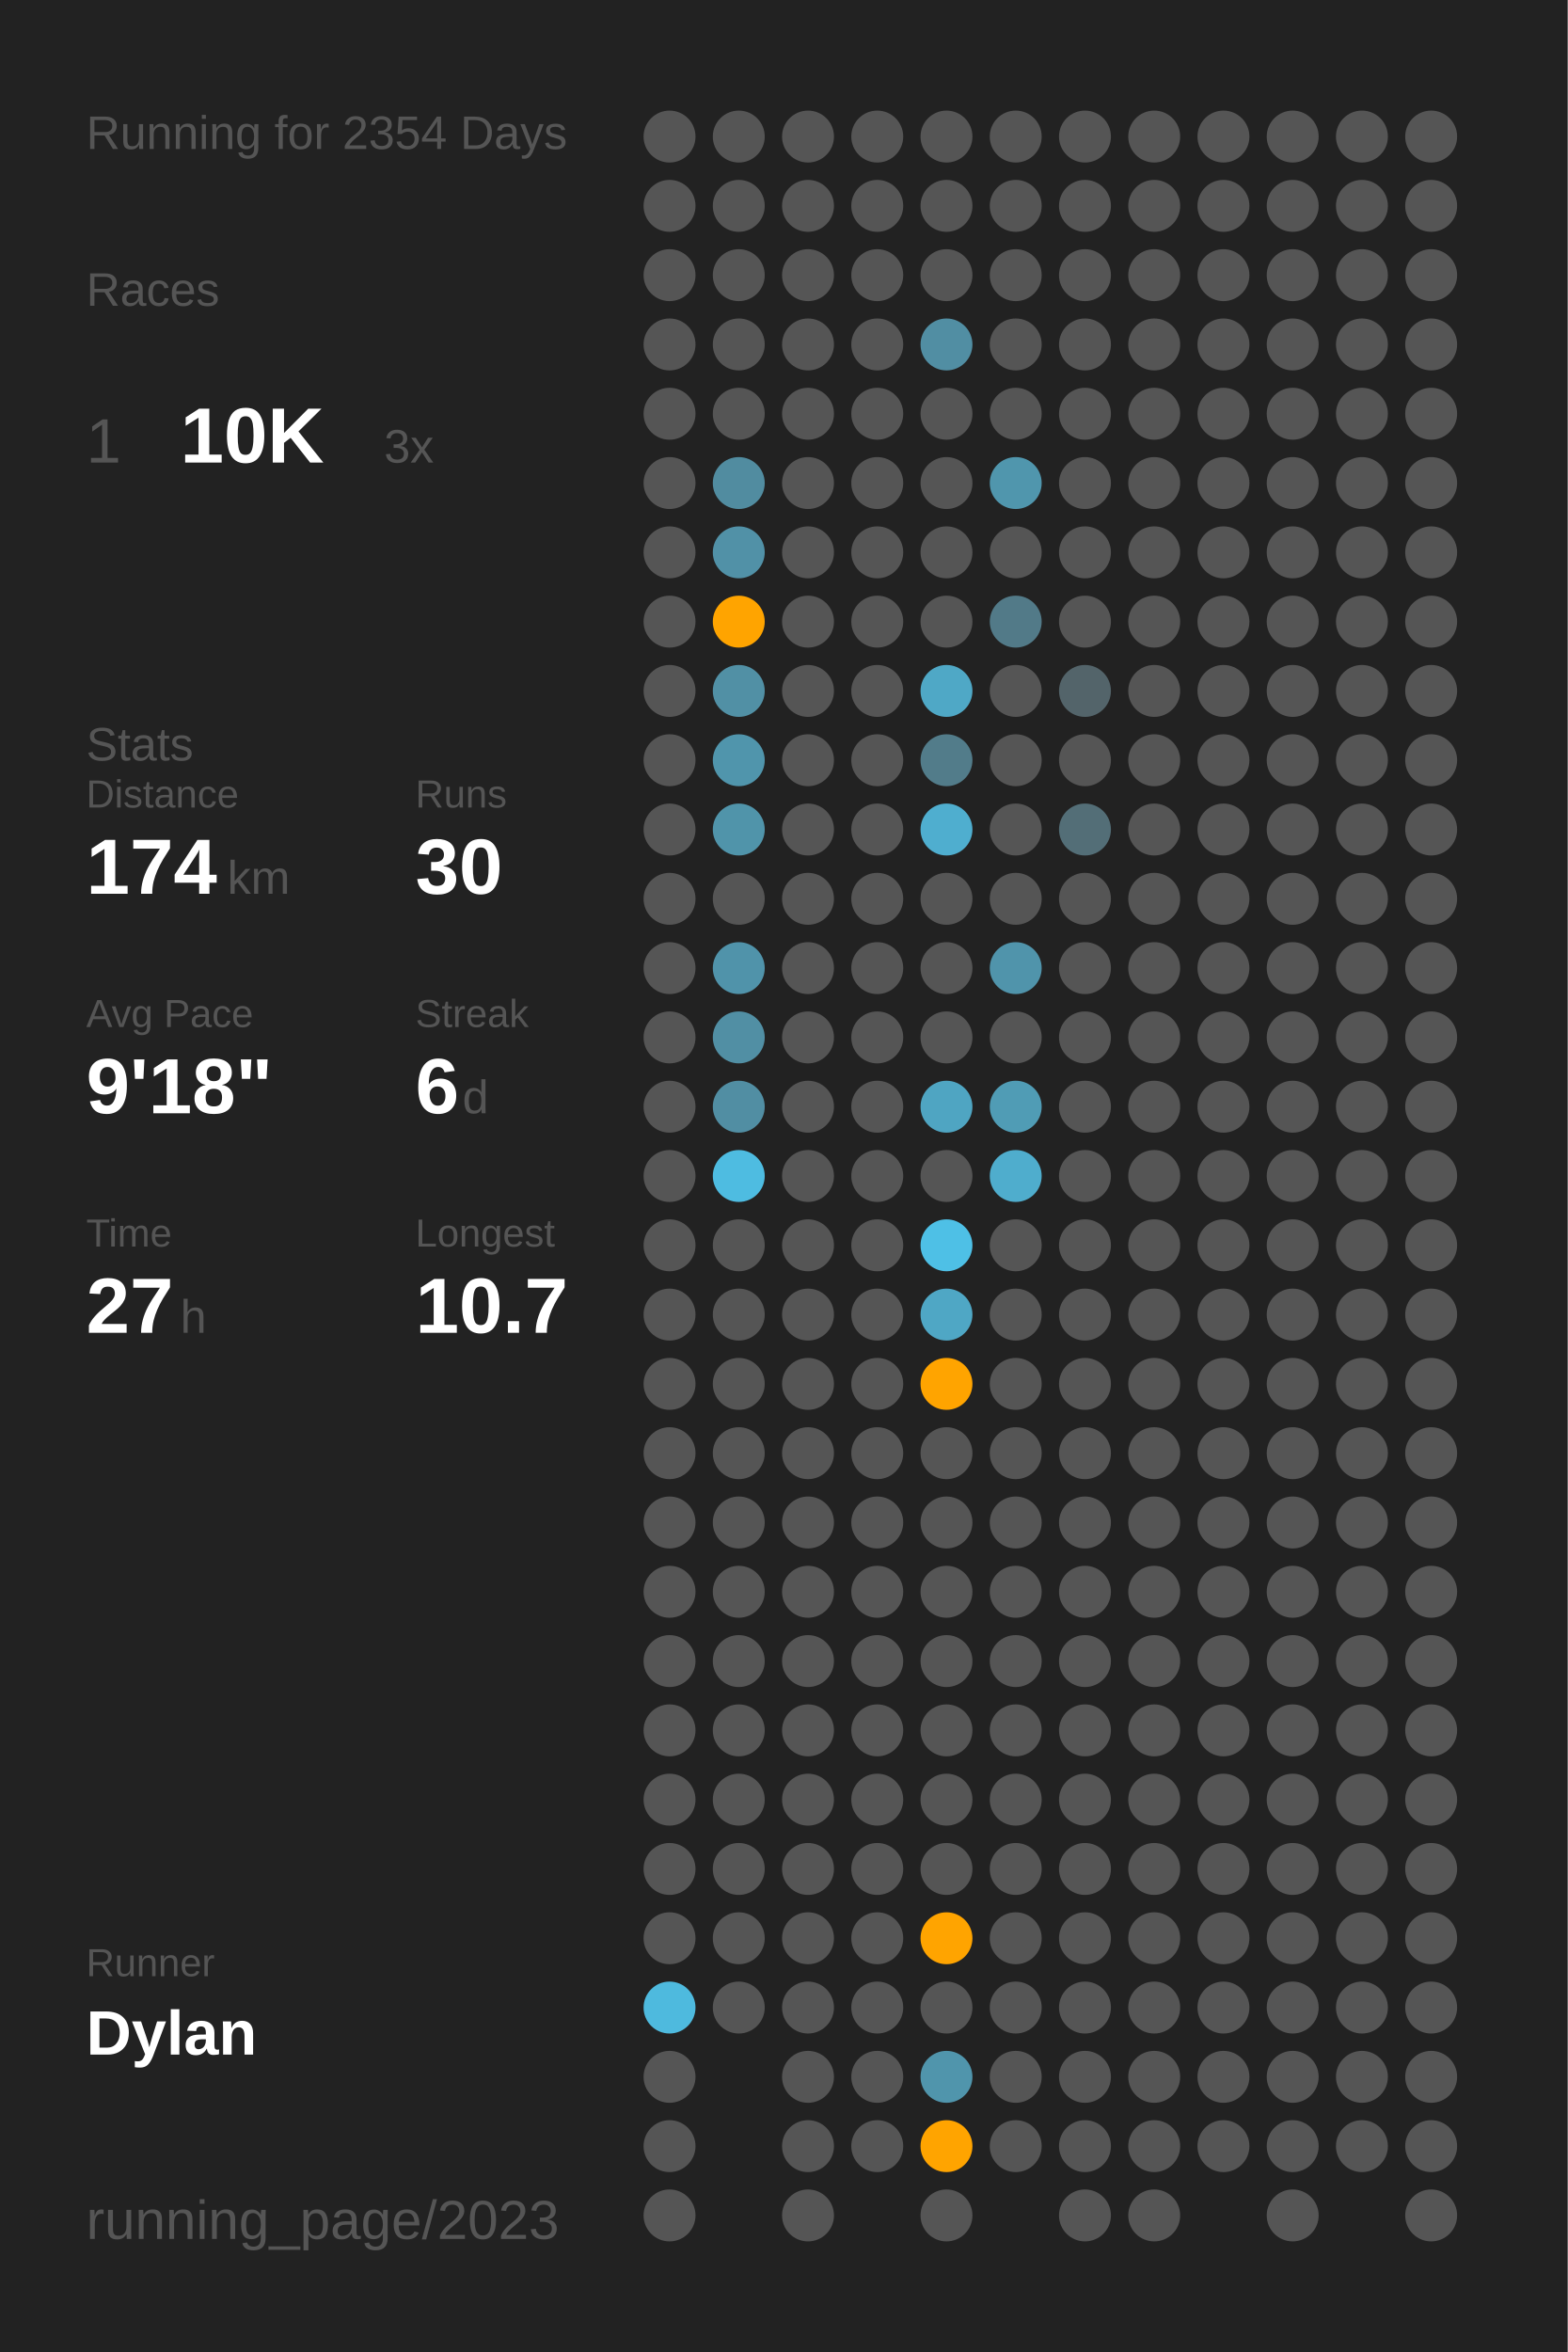
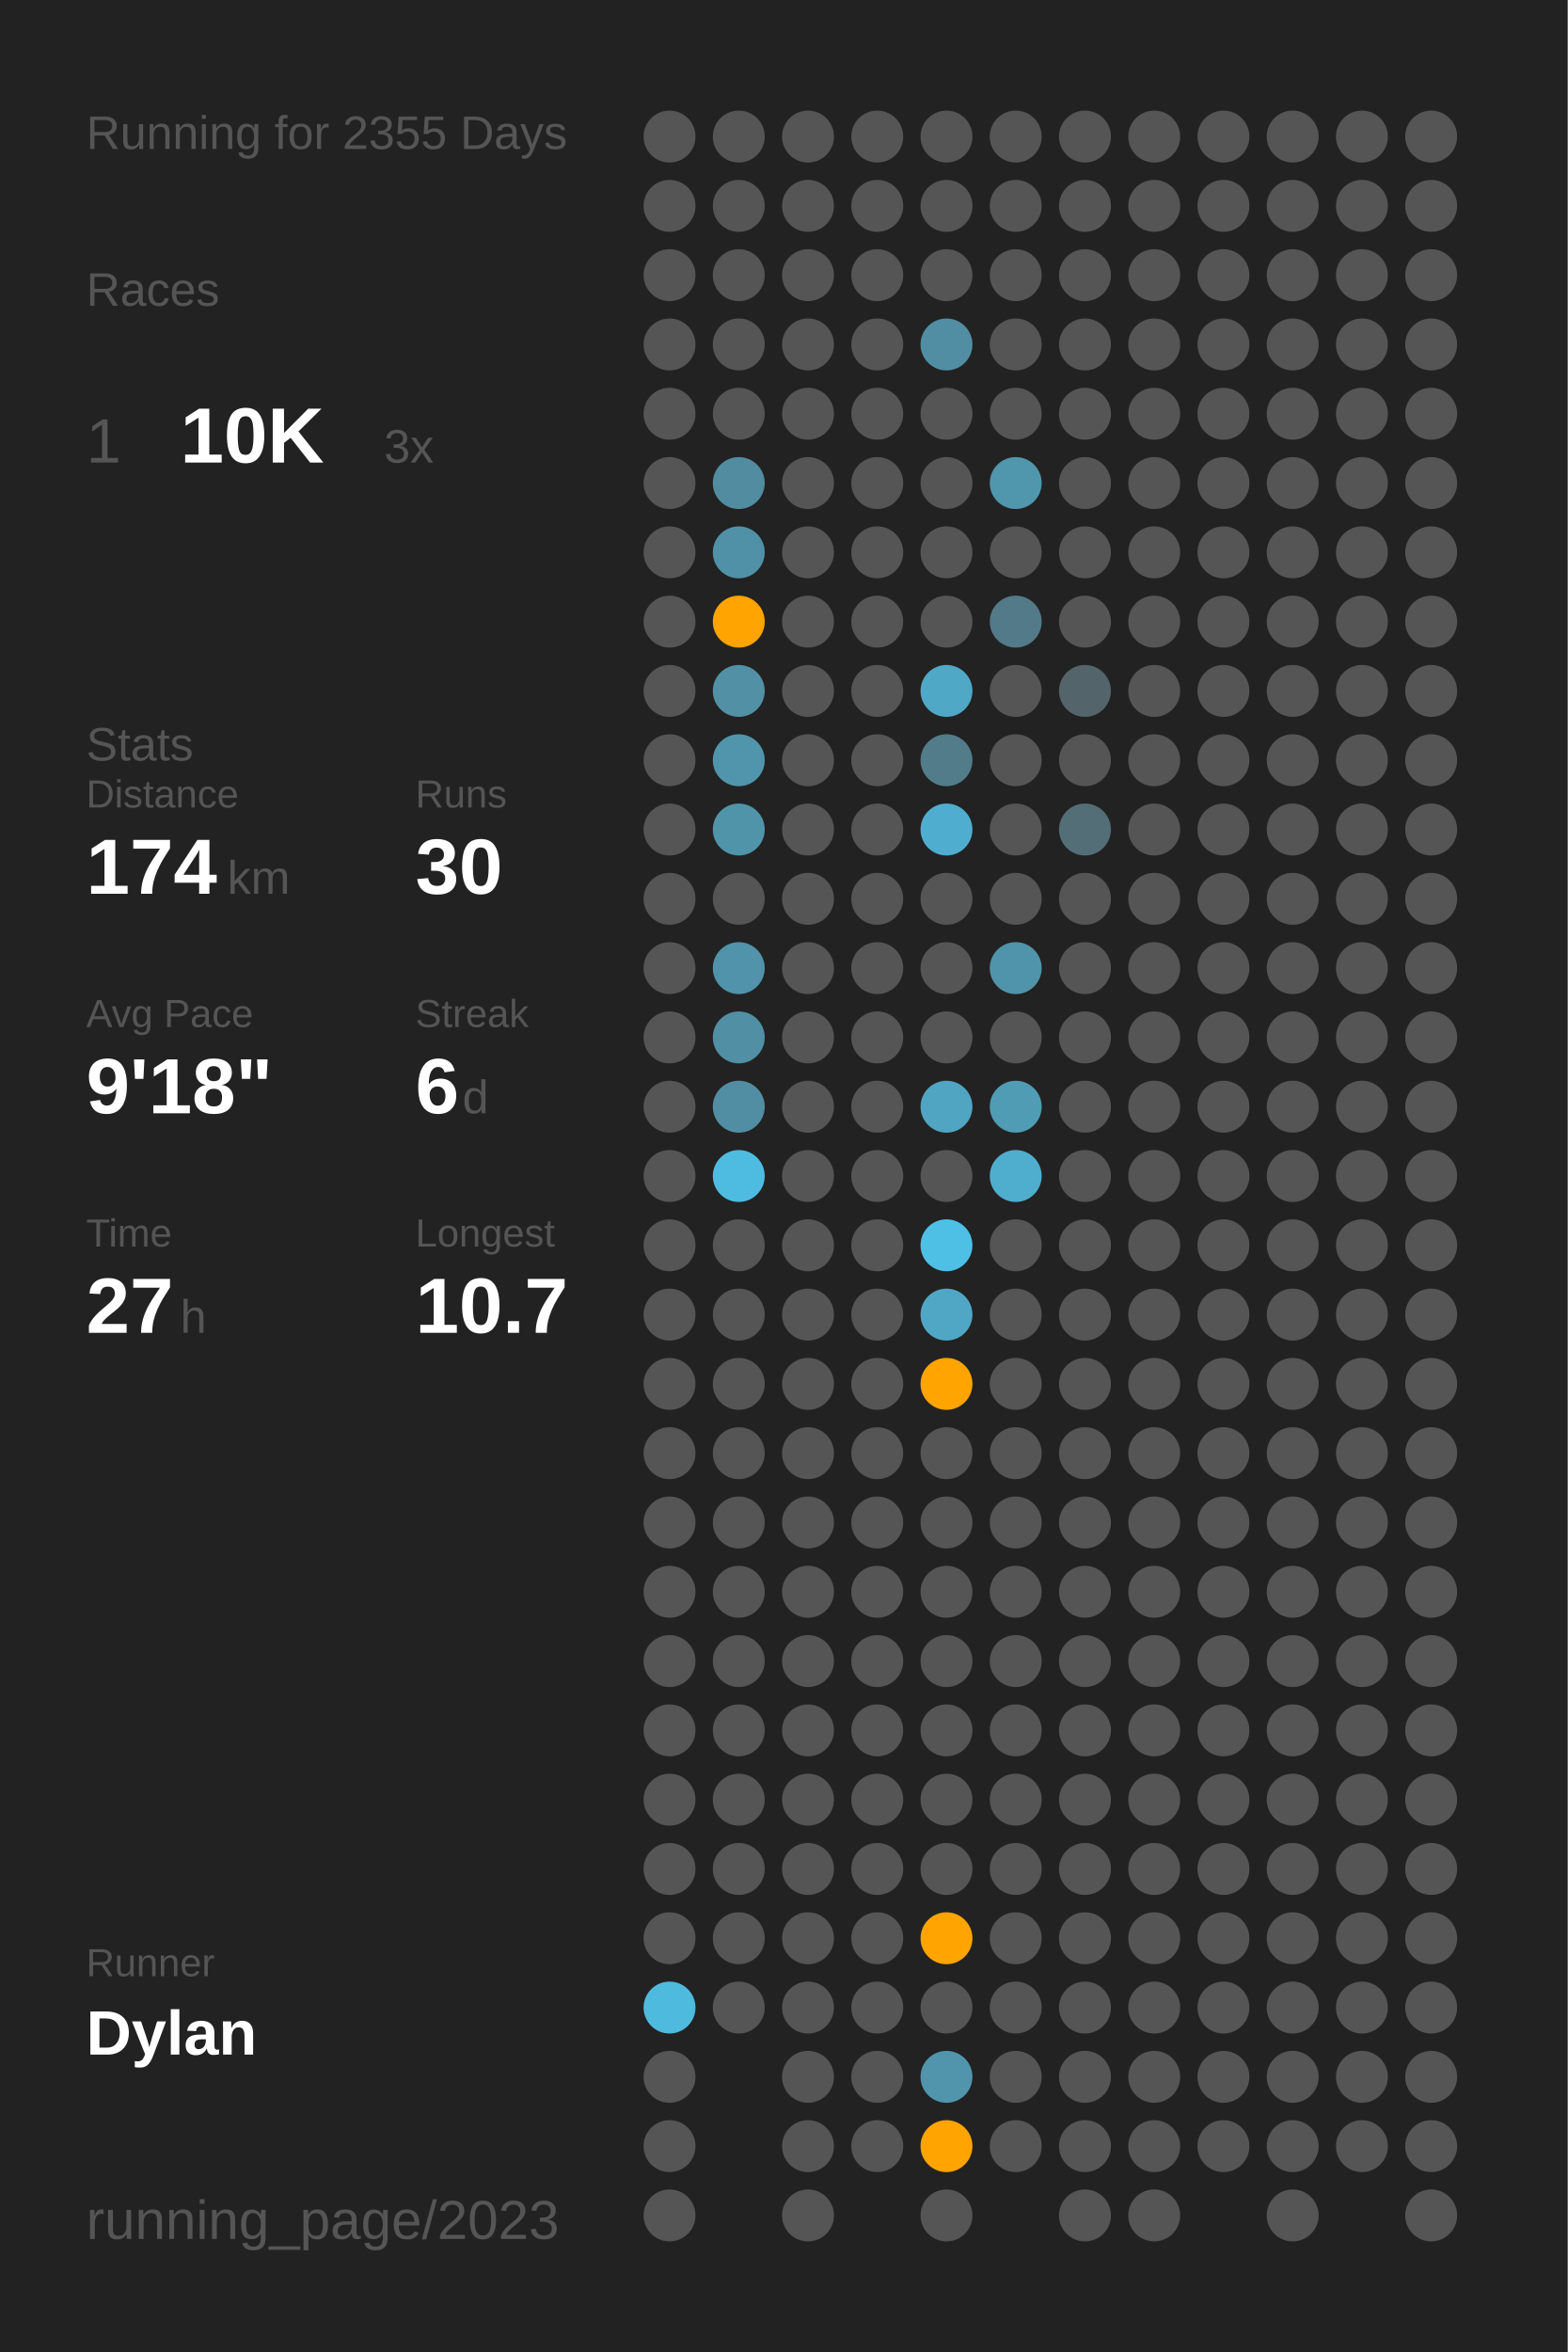
<svg xmlns="http://www.w3.org/2000/svg" baseProfile="full" height="300mm" version="1.1" viewBox="0,0,200,300" width="200mm">
  <defs />
  <rect fill="#222222" height="300" width="200" x="0" y="0" />
-   <text fill="#555555" style="font-size:6px; font-family:Arial;" x="11" y="19">Running for 2354 Days</text>
+   <text fill="#555555" style="font-size:6px; font-family:Arial;" x="11" y="19">Running for 2355 Days</text>
  <text fill="#555555" style="font-size:6px; font-family:Arial;" x="11" y="39">Races</text>
  <text fill="#555555" style="font-size:8px; font-family:Arial;" x="11" y="59">1</text>
  <text fill="#FFFFFF" style="font-size:10px; font-family:Arial; font-weight:bold;" x="23" y="59">10K</text>
  <text fill="#555555" style="font-size:6px; font-family:Arial;" x="49" y="59">3x</text>
  <text fill="#555555" style="font-size:6px; font-family:Arial;" x="11" y="97">Stats</text>
  <text fill="#555555" style="font-size:5px; font-family:Arial;" x="11" y="103">Distance</text>
  <text fill="#FFFFFF" style="font-size:10px; font-family:Arial; font-weight:bold;" x="11" y="114">174</text>
  <text fill="#555555" style="font-size:6px; font-family:Arial;" x="29" y="114">km</text>
  <text fill="#555555" style="font-size:5px; font-family:Arial;" x="53" y="103">Runs</text>
  <text fill="#FFFFFF" style="font-size:10px; font-family:Arial; font-weight:bold;" x="53" y="114">30</text>
  <text fill="#555555" style="font-size:5px; font-family:Arial;" x="11" y="131">Avg Pace</text>
  <text fill="#FFFFFF" style="font-size:10px; font-family:Arial; font-weight:bold;" x="11" y="142">9'18"</text>
  <text fill="#555555" style="font-size:5px; font-family:Arial;" x="53" y="131">Streak</text>
  <text fill="#FFFFFF" style="font-size:10px; font-family:Arial; font-weight:bold;" x="53" y="142">6</text>
  <text fill="#555555" style="font-size:6px; font-family:Arial;" x="59" y="142">d</text>
  <text fill="#555555" style="font-size:5px; font-family:Arial;" x="11" y="159">Time</text>
  <text fill="#FFFFFF" style="font-size:10px; font-family:Arial; font-weight:bold;" x="11" y="170">27</text>
  <text fill="#555555" style="font-size:6px; font-family:Arial;" x="23" y="170">h</text>
  <text fill="#555555" style="font-size:5px; font-family:Arial;" x="53" y="159">Longest</text>
  <text fill="#FFFFFF" style="font-size:10px; font-family:Arial; font-weight:bold;" x="53" y="170">10.7</text>
  <text fill="#555555" style="font-size:5px; font-family:Arial;" x="11" y="252.065">Runner</text>
  <text fill="#FFFFFF" style="font-size:8px; font-family:Arial; font-weight:bold;" x="11" y="262.065">Dylan</text>
  <text fill="#555555" style="font-size:7px; font-family:Arial;" x="11" y="285.581">running_page/2023</text>
  <circle cx="85.417" cy="17.419" fill="#555555" r="3.312" />
  <circle cx="85.417" cy="26.258" fill="#555555" r="3.312" />
  <circle cx="85.417" cy="35.097" fill="#555555" r="3.312" />
  <circle cx="85.417" cy="43.935" fill="#555555" r="3.312" />
  <circle cx="85.417" cy="52.774" fill="#555555" r="3.312" />
  <circle cx="85.417" cy="61.613" fill="#555555" r="3.312" />
  <circle cx="85.417" cy="70.452" fill="#555555" r="3.312" />
  <circle cx="85.417" cy="79.29" fill="#555555" r="3.312" />
  <circle cx="85.417" cy="88.129" fill="#555555" r="3.312" />
  <circle cx="85.417" cy="96.968" fill="#555555" r="3.312" />
  <circle cx="85.417" cy="105.806" fill="#555555" r="3.312" />
  <circle cx="85.417" cy="114.645" fill="#555555" r="3.312" />
  <circle cx="85.417" cy="123.484" fill="#555555" r="3.312" />
  <circle cx="85.417" cy="132.323" fill="#555555" r="3.312" />
  <circle cx="85.417" cy="141.161" fill="#555555" r="3.312" />
  <circle cx="85.417" cy="150" fill="#555555" r="3.312" />
  <circle cx="85.417" cy="158.839" fill="#555555" r="3.312" />
  <circle cx="85.417" cy="167.677" fill="#555555" r="3.312" />
  <circle cx="85.417" cy="176.516" fill="#555555" r="3.312" />
  <circle cx="85.417" cy="185.355" fill="#555555" r="3.312" />
  <circle cx="85.417" cy="194.194" fill="#555555" r="3.312" />
  <circle cx="85.417" cy="203.032" fill="#555555" r="3.312" />
  <circle cx="85.417" cy="211.871" fill="#555555" r="3.312" />
  <circle cx="85.417" cy="220.71" fill="#555555" r="3.312" />
  <circle cx="85.417" cy="229.548" fill="#555555" r="3.312" />
  <circle cx="85.417" cy="238.387" fill="#555555" r="3.312" />
  <circle cx="85.417" cy="247.226" fill="#555555" r="3.312" />
  <circle cx="85.417" cy="256.065" fill="#4ebade" r="3.312" />
  <circle cx="85.417" cy="264.903" fill="#555555" r="3.312" />
  <circle cx="85.417" cy="273.742" fill="#555555" r="3.312" />
  <circle cx="85.417" cy="282.581" fill="#555555" r="3.312" />
  <circle cx="94.25" cy="17.419" fill="#555555" r="3.312" />
  <circle cx="94.25" cy="26.258" fill="#555555" r="3.312" />
  <circle cx="94.25" cy="35.097" fill="#555555" r="3.312" />
  <circle cx="94.25" cy="43.935" fill="#555555" r="3.312" />
  <circle cx="94.25" cy="52.774" fill="#555555" r="3.312" />
  <circle cx="94.25" cy="61.613" fill="#518ca0" r="3.312" />
  <circle cx="94.25" cy="70.452" fill="#5191a7" r="3.312" />
  <circle cx="94.25" cy="79.29" fill="#ffa400" r="3.312" />
  <circle cx="94.25" cy="88.129" fill="#5190a5" r="3.312" />
  <circle cx="94.25" cy="96.968" fill="#5095ac" r="3.312" />
  <circle cx="94.25" cy="105.806" fill="#5094aa" r="3.312" />
  <circle cx="94.25" cy="114.645" fill="#555555" r="3.312" />
  <circle cx="94.25" cy="123.484" fill="#5093aa" r="3.312" />
  <circle cx="94.25" cy="132.323" fill="#518fa4" r="3.312" />
  <circle cx="94.25" cy="141.161" fill="#518ea3" r="3.312" />
  <circle cx="94.25" cy="150" fill="#4ebce1" r="3.312" />
  <circle cx="94.25" cy="158.839" fill="#555555" r="3.312" />
  <circle cx="94.25" cy="167.677" fill="#555555" r="3.312" />
  <circle cx="94.25" cy="176.516" fill="#555555" r="3.312" />
  <circle cx="94.25" cy="185.355" fill="#555555" r="3.312" />
  <circle cx="94.25" cy="194.194" fill="#555555" r="3.312" />
  <circle cx="94.25" cy="203.032" fill="#555555" r="3.312" />
  <circle cx="94.25" cy="211.871" fill="#555555" r="3.312" />
  <circle cx="94.25" cy="220.71" fill="#555555" r="3.312" />
  <circle cx="94.25" cy="229.548" fill="#555555" r="3.312" />
  <circle cx="94.25" cy="238.387" fill="#555555" r="3.312" />
  <circle cx="94.25" cy="247.226" fill="#555555" r="3.312" />
  <circle cx="94.25" cy="256.065" fill="#555555" r="3.312" />
  <circle cx="103.083" cy="17.419" fill="#555555" r="3.312" />
  <circle cx="103.083" cy="26.258" fill="#555555" r="3.312" />
  <circle cx="103.083" cy="35.097" fill="#555555" r="3.312" />
  <circle cx="103.083" cy="43.935" fill="#555555" r="3.312" />
  <circle cx="103.083" cy="52.774" fill="#555555" r="3.312" />
  <circle cx="103.083" cy="61.613" fill="#555555" r="3.312" />
  <circle cx="103.083" cy="70.452" fill="#555555" r="3.312" />
  <circle cx="103.083" cy="79.29" fill="#555555" r="3.312" />
  <circle cx="103.083" cy="88.129" fill="#555555" r="3.312" />
  <circle cx="103.083" cy="96.968" fill="#555555" r="3.312" />
  <circle cx="103.083" cy="105.806" fill="#555555" r="3.312" />
  <circle cx="103.083" cy="114.645" fill="#555555" r="3.312" />
  <circle cx="103.083" cy="123.484" fill="#555555" r="3.312" />
  <circle cx="103.083" cy="132.323" fill="#555555" r="3.312" />
  <circle cx="103.083" cy="141.161" fill="#555555" r="3.312" />
  <circle cx="103.083" cy="150" fill="#555555" r="3.312" />
  <circle cx="103.083" cy="158.839" fill="#555555" r="3.312" />
  <circle cx="103.083" cy="167.677" fill="#555555" r="3.312" />
  <circle cx="103.083" cy="176.516" fill="#555555" r="3.312" />
  <circle cx="103.083" cy="185.355" fill="#555555" r="3.312" />
  <circle cx="103.083" cy="194.194" fill="#555555" r="3.312" />
  <circle cx="103.083" cy="203.032" fill="#555555" r="3.312" />
  <circle cx="103.083" cy="211.871" fill="#555555" r="3.312" />
  <circle cx="103.083" cy="220.71" fill="#555555" r="3.312" />
  <circle cx="103.083" cy="229.548" fill="#555555" r="3.312" />
  <circle cx="103.083" cy="238.387" fill="#555555" r="3.312" />
  <circle cx="103.083" cy="247.226" fill="#555555" r="3.312" />
  <circle cx="103.083" cy="256.065" fill="#555555" r="3.312" />
  <circle cx="103.083" cy="264.903" fill="#555555" r="3.312" />
  <circle cx="103.083" cy="273.742" fill="#555555" r="3.312" />
  <circle cx="103.083" cy="282.581" fill="#555555" r="3.312" />
  <circle cx="111.917" cy="17.419" fill="#555555" r="3.312" />
  <circle cx="111.917" cy="26.258" fill="#555555" r="3.312" />
  <circle cx="111.917" cy="35.097" fill="#555555" r="3.312" />
  <circle cx="111.917" cy="43.935" fill="#555555" r="3.312" />
  <circle cx="111.917" cy="52.774" fill="#555555" r="3.312" />
  <circle cx="111.917" cy="61.613" fill="#555555" r="3.312" />
  <circle cx="111.917" cy="70.452" fill="#555555" r="3.312" />
  <circle cx="111.917" cy="79.29" fill="#555555" r="3.312" />
  <circle cx="111.917" cy="88.129" fill="#555555" r="3.312" />
  <circle cx="111.917" cy="96.968" fill="#555555" r="3.312" />
  <circle cx="111.917" cy="105.806" fill="#555555" r="3.312" />
  <circle cx="111.917" cy="114.645" fill="#555555" r="3.312" />
  <circle cx="111.917" cy="123.484" fill="#555555" r="3.312" />
  <circle cx="111.917" cy="132.323" fill="#555555" r="3.312" />
  <circle cx="111.917" cy="141.161" fill="#555555" r="3.312" />
  <circle cx="111.917" cy="150" fill="#555555" r="3.312" />
  <circle cx="111.917" cy="158.839" fill="#555555" r="3.312" />
  <circle cx="111.917" cy="167.677" fill="#555555" r="3.312" />
  <circle cx="111.917" cy="176.516" fill="#555555" r="3.312" />
  <circle cx="111.917" cy="185.355" fill="#555555" r="3.312" />
  <circle cx="111.917" cy="194.194" fill="#555555" r="3.312" />
  <circle cx="111.917" cy="203.032" fill="#555555" r="3.312" />
  <circle cx="111.917" cy="211.871" fill="#555555" r="3.312" />
  <circle cx="111.917" cy="220.71" fill="#555555" r="3.312" />
  <circle cx="111.917" cy="229.548" fill="#555555" r="3.312" />
  <circle cx="111.917" cy="238.387" fill="#555555" r="3.312" />
  <circle cx="111.917" cy="247.226" fill="#555555" r="3.312" />
  <circle cx="111.917" cy="256.065" fill="#555555" r="3.312" />
  <circle cx="111.917" cy="264.903" fill="#555555" r="3.312" />
  <circle cx="111.917" cy="273.742" fill="#555555" r="3.312" />
  <circle cx="120.75" cy="17.419" fill="#555555" r="3.312" />
  <circle cx="120.75" cy="26.258" fill="#555555" r="3.312" />
  <circle cx="120.75" cy="35.097" fill="#555555" r="3.312" />
  <circle cx="120.75" cy="43.935" fill="#518ea3" r="3.312" />
  <circle cx="120.75" cy="52.774" fill="#555555" r="3.312" />
  <circle cx="120.75" cy="61.613" fill="#555555" r="3.312" />
  <circle cx="120.75" cy="70.452" fill="#555555" r="3.312" />
  <circle cx="120.75" cy="79.29" fill="#555555" r="3.312" />
  <circle cx="120.75" cy="88.129" fill="#4fa8c6" r="3.312" />
  <circle cx="120.75" cy="96.968" fill="#527c8a" r="3.312" />
  <circle cx="120.75" cy="105.806" fill="#4faecf" r="3.312" />
  <circle cx="120.75" cy="114.645" fill="#555555" r="3.312" />
  <circle cx="120.75" cy="123.484" fill="#555555" r="3.312" />
  <circle cx="120.75" cy="132.323" fill="#555555" r="3.312" />
  <circle cx="120.75" cy="141.161" fill="#4fa5c2" r="3.312" />
  <circle cx="120.75" cy="150" fill="#555555" r="3.312" />
  <circle cx="120.75" cy="158.839" fill="#4ec0e6" r="3.312" />
  <circle cx="120.75" cy="167.677" fill="#4fa7c5" r="3.312" />
  <circle cx="120.75" cy="176.516" fill="#ffa400" r="3.312" />
  <circle cx="120.75" cy="185.355" fill="#555555" r="3.312" />
  <circle cx="120.75" cy="194.194" fill="#555555" r="3.312" />
  <circle cx="120.75" cy="203.032" fill="#555555" r="3.312" />
  <circle cx="120.75" cy="211.871" fill="#555555" r="3.312" />
  <circle cx="120.75" cy="220.71" fill="#555555" r="3.312" />
  <circle cx="120.75" cy="229.548" fill="#555555" r="3.312" />
  <circle cx="120.75" cy="238.387" fill="#555555" r="3.312" />
  <circle cx="120.75" cy="247.226" fill="#ffa400" r="3.312" />
  <circle cx="120.75" cy="256.065" fill="#555555" r="3.312" />
  <circle cx="120.75" cy="264.903" fill="#5095ac" r="3.312" />
  <circle cx="120.75" cy="273.742" fill="#ffa400" r="3.312" />
  <circle cx="120.75" cy="282.581" fill="#555555" r="3.312" />
  <circle cx="129.583" cy="17.419" fill="#555555" r="3.312" />
  <circle cx="129.583" cy="26.258" fill="#555555" r="3.312" />
  <circle cx="129.583" cy="35.097" fill="#555555" r="3.312" />
  <circle cx="129.583" cy="43.935" fill="#555555" r="3.312" />
  <circle cx="129.583" cy="52.774" fill="#555555" r="3.312" />
  <circle cx="129.583" cy="61.613" fill="#5096ad" r="3.312" />
  <circle cx="129.583" cy="70.452" fill="#555555" r="3.312" />
  <circle cx="129.583" cy="79.29" fill="#527a88" r="3.312" />
  <circle cx="129.583" cy="88.129" fill="#555555" r="3.312" />
  <circle cx="129.583" cy="96.968" fill="#555555" r="3.312" />
  <circle cx="129.583" cy="105.806" fill="#555555" r="3.312" />
  <circle cx="129.583" cy="114.645" fill="#555555" r="3.312" />
  <circle cx="129.583" cy="123.484" fill="#5094ab" r="3.312" />
  <circle cx="129.583" cy="132.323" fill="#555555" r="3.312" />
  <circle cx="129.583" cy="141.161" fill="#509cb5" r="3.312" />
  <circle cx="129.583" cy="150" fill="#4fadcd" r="3.312" />
  <circle cx="129.583" cy="158.839" fill="#555555" r="3.312" />
  <circle cx="129.583" cy="167.677" fill="#555555" r="3.312" />
  <circle cx="129.583" cy="176.516" fill="#555555" r="3.312" />
  <circle cx="129.583" cy="185.355" fill="#555555" r="3.312" />
  <circle cx="129.583" cy="194.194" fill="#555555" r="3.312" />
  <circle cx="129.583" cy="203.032" fill="#555555" r="3.312" />
  <circle cx="129.583" cy="211.871" fill="#555555" r="3.312" />
  <circle cx="129.583" cy="220.71" fill="#555555" r="3.312" />
  <circle cx="129.583" cy="229.548" fill="#555555" r="3.312" />
  <circle cx="129.583" cy="238.387" fill="#555555" r="3.312" />
  <circle cx="129.583" cy="247.226" fill="#555555" r="3.312" />
  <circle cx="129.583" cy="256.065" fill="#555555" r="3.312" />
  <circle cx="129.583" cy="264.903" fill="#555555" r="3.312" />
  <circle cx="129.583" cy="273.742" fill="#555555" r="3.312" />
  <circle cx="138.417" cy="17.419" fill="#555555" r="3.312" />
  <circle cx="138.417" cy="26.258" fill="#555555" r="3.312" />
  <circle cx="138.417" cy="35.097" fill="#555555" r="3.312" />
  <circle cx="138.417" cy="43.935" fill="#555555" r="3.312" />
  <circle cx="138.417" cy="52.774" fill="#555555" r="3.312" />
  <circle cx="138.417" cy="61.613" fill="#555555" r="3.312" />
  <circle cx="138.417" cy="70.452" fill="#555555" r="3.312" />
  <circle cx="138.417" cy="79.29" fill="#555555" r="3.312" />
  <circle cx="138.417" cy="88.129" fill="#53646a" r="3.312" />
  <circle cx="138.417" cy="96.968" fill="#555555" r="3.312" />
  <circle cx="138.417" cy="105.806" fill="#536e77" r="3.312" />
  <circle cx="138.417" cy="114.645" fill="#555555" r="3.312" />
  <circle cx="138.417" cy="123.484" fill="#555555" r="3.312" />
  <circle cx="138.417" cy="132.323" fill="#555555" r="3.312" />
  <circle cx="138.417" cy="141.161" fill="#555555" r="3.312" />
  <circle cx="138.417" cy="150" fill="#555555" r="3.312" />
  <circle cx="138.417" cy="158.839" fill="#555555" r="3.312" />
  <circle cx="138.417" cy="167.677" fill="#555555" r="3.312" />
  <circle cx="138.417" cy="176.516" fill="#555555" r="3.312" />
  <circle cx="138.417" cy="185.355" fill="#555555" r="3.312" />
  <circle cx="138.417" cy="194.194" fill="#555555" r="3.312" />
  <circle cx="138.417" cy="203.032" fill="#555555" r="3.312" />
  <circle cx="138.417" cy="211.871" fill="#555555" r="3.312" />
  <circle cx="138.417" cy="220.71" fill="#555555" r="3.312" />
  <circle cx="138.417" cy="229.548" fill="#555555" r="3.312" />
  <circle cx="138.417" cy="238.387" fill="#555555" r="3.312" />
  <circle cx="138.417" cy="247.226" fill="#555555" r="3.312" />
  <circle cx="138.417" cy="256.065" fill="#555555" r="3.312" />
  <circle cx="138.417" cy="264.903" fill="#555555" r="3.312" />
  <circle cx="138.417" cy="273.742" fill="#555555" r="3.312" />
  <circle cx="138.417" cy="282.581" fill="#555555" r="3.312" />
  <circle cx="147.25" cy="17.419" fill="#555555" r="3.312" />
  <circle cx="147.25" cy="26.258" fill="#555555" r="3.312" />
  <circle cx="147.25" cy="35.097" fill="#555555" r="3.312" />
  <circle cx="147.25" cy="43.935" fill="#555555" r="3.312" />
  <circle cx="147.25" cy="52.774" fill="#555555" r="3.312" />
  <circle cx="147.25" cy="61.613" fill="#555555" r="3.312" />
  <circle cx="147.25" cy="70.452" fill="#555555" r="3.312" />
  <circle cx="147.25" cy="79.29" fill="#555555" r="3.312" />
  <circle cx="147.25" cy="88.129" fill="#555555" r="3.312" />
  <circle cx="147.25" cy="96.968" fill="#555555" r="3.312" />
  <circle cx="147.25" cy="105.806" fill="#555555" r="3.312" />
  <circle cx="147.25" cy="114.645" fill="#555555" r="3.312" />
  <circle cx="147.25" cy="123.484" fill="#555555" r="3.312" />
  <circle cx="147.25" cy="132.323" fill="#555555" r="3.312" />
  <circle cx="147.25" cy="141.161" fill="#555555" r="3.312" />
  <circle cx="147.25" cy="150" fill="#555555" r="3.312" />
  <circle cx="147.25" cy="158.839" fill="#555555" r="3.312" />
  <circle cx="147.25" cy="167.677" fill="#555555" r="3.312" />
  <circle cx="147.25" cy="176.516" fill="#555555" r="3.312" />
  <circle cx="147.25" cy="185.355" fill="#555555" r="3.312" />
  <circle cx="147.25" cy="194.194" fill="#555555" r="3.312" />
  <circle cx="147.25" cy="203.032" fill="#555555" r="3.312" />
  <circle cx="147.25" cy="211.871" fill="#555555" r="3.312" />
  <circle cx="147.25" cy="220.71" fill="#555555" r="3.312" />
  <circle cx="147.25" cy="229.548" fill="#555555" r="3.312" />
  <circle cx="147.25" cy="238.387" fill="#555555" r="3.312" />
  <circle cx="147.25" cy="247.226" fill="#555555" r="3.312" />
  <circle cx="147.25" cy="256.065" fill="#555555" r="3.312" />
  <circle cx="147.25" cy="264.903" fill="#555555" r="3.312" />
  <circle cx="147.25" cy="273.742" fill="#555555" r="3.312" />
  <circle cx="147.25" cy="282.581" fill="#555555" r="3.312" />
  <circle cx="156.083" cy="17.419" fill="#555555" r="3.312" />
  <circle cx="156.083" cy="26.258" fill="#555555" r="3.312" />
  <circle cx="156.083" cy="35.097" fill="#555555" r="3.312" />
  <circle cx="156.083" cy="43.935" fill="#555555" r="3.312" />
  <circle cx="156.083" cy="52.774" fill="#555555" r="3.312" />
  <circle cx="156.083" cy="61.613" fill="#555555" r="3.312" />
  <circle cx="156.083" cy="70.452" fill="#555555" r="3.312" />
  <circle cx="156.083" cy="79.29" fill="#555555" r="3.312" />
  <circle cx="156.083" cy="88.129" fill="#555555" r="3.312" />
  <circle cx="156.083" cy="96.968" fill="#555555" r="3.312" />
  <circle cx="156.083" cy="105.806" fill="#555555" r="3.312" />
  <circle cx="156.083" cy="114.645" fill="#555555" r="3.312" />
  <circle cx="156.083" cy="123.484" fill="#555555" r="3.312" />
  <circle cx="156.083" cy="132.323" fill="#555555" r="3.312" />
  <circle cx="156.083" cy="141.161" fill="#555555" r="3.312" />
  <circle cx="156.083" cy="150" fill="#555555" r="3.312" />
  <circle cx="156.083" cy="158.839" fill="#555555" r="3.312" />
  <circle cx="156.083" cy="167.677" fill="#555555" r="3.312" />
  <circle cx="156.083" cy="176.516" fill="#555555" r="3.312" />
  <circle cx="156.083" cy="185.355" fill="#555555" r="3.312" />
  <circle cx="156.083" cy="194.194" fill="#555555" r="3.312" />
  <circle cx="156.083" cy="203.032" fill="#555555" r="3.312" />
  <circle cx="156.083" cy="211.871" fill="#555555" r="3.312" />
  <circle cx="156.083" cy="220.71" fill="#555555" r="3.312" />
  <circle cx="156.083" cy="229.548" fill="#555555" r="3.312" />
  <circle cx="156.083" cy="238.387" fill="#555555" r="3.312" />
  <circle cx="156.083" cy="247.226" fill="#555555" r="3.312" />
  <circle cx="156.083" cy="256.065" fill="#555555" r="3.312" />
  <circle cx="156.083" cy="264.903" fill="#555555" r="3.312" />
  <circle cx="156.083" cy="273.742" fill="#555555" r="3.312" />
  <circle cx="164.917" cy="17.419" fill="#555555" r="3.312" />
  <circle cx="164.917" cy="26.258" fill="#555555" r="3.312" />
  <circle cx="164.917" cy="35.097" fill="#555555" r="3.312" />
  <circle cx="164.917" cy="43.935" fill="#555555" r="3.312" />
  <circle cx="164.917" cy="52.774" fill="#555555" r="3.312" />
  <circle cx="164.917" cy="61.613" fill="#555555" r="3.312" />
  <circle cx="164.917" cy="70.452" fill="#555555" r="3.312" />
  <circle cx="164.917" cy="79.29" fill="#555555" r="3.312" />
  <circle cx="164.917" cy="88.129" fill="#555555" r="3.312" />
  <circle cx="164.917" cy="96.968" fill="#555555" r="3.312" />
  <circle cx="164.917" cy="105.806" fill="#555555" r="3.312" />
  <circle cx="164.917" cy="114.645" fill="#555555" r="3.312" />
  <circle cx="164.917" cy="123.484" fill="#555555" r="3.312" />
  <circle cx="164.917" cy="132.323" fill="#555555" r="3.312" />
  <circle cx="164.917" cy="141.161" fill="#555555" r="3.312" />
  <circle cx="164.917" cy="150" fill="#555555" r="3.312" />
  <circle cx="164.917" cy="158.839" fill="#555555" r="3.312" />
  <circle cx="164.917" cy="167.677" fill="#555555" r="3.312" />
  <circle cx="164.917" cy="176.516" fill="#555555" r="3.312" />
  <circle cx="164.917" cy="185.355" fill="#555555" r="3.312" />
  <circle cx="164.917" cy="194.194" fill="#555555" r="3.312" />
  <circle cx="164.917" cy="203.032" fill="#555555" r="3.312" />
  <circle cx="164.917" cy="211.871" fill="#555555" r="3.312" />
  <circle cx="164.917" cy="220.71" fill="#555555" r="3.312" />
  <circle cx="164.917" cy="229.548" fill="#555555" r="3.312" />
  <circle cx="164.917" cy="238.387" fill="#555555" r="3.312" />
  <circle cx="164.917" cy="247.226" fill="#555555" r="3.312" />
  <circle cx="164.917" cy="256.065" fill="#555555" r="3.312" />
  <circle cx="164.917" cy="264.903" fill="#555555" r="3.312" />
  <circle cx="164.917" cy="273.742" fill="#555555" r="3.312" />
  <circle cx="164.917" cy="282.581" fill="#555555" r="3.312" />
  <circle cx="173.75" cy="17.419" fill="#555555" r="3.312" />
  <circle cx="173.75" cy="26.258" fill="#555555" r="3.312" />
  <circle cx="173.75" cy="35.097" fill="#555555" r="3.312" />
  <circle cx="173.75" cy="43.935" fill="#555555" r="3.312" />
  <circle cx="173.75" cy="52.774" fill="#555555" r="3.312" />
  <circle cx="173.75" cy="61.613" fill="#555555" r="3.312" />
  <circle cx="173.75" cy="70.452" fill="#555555" r="3.312" />
  <circle cx="173.75" cy="79.29" fill="#555555" r="3.312" />
  <circle cx="173.75" cy="88.129" fill="#555555" r="3.312" />
  <circle cx="173.75" cy="96.968" fill="#555555" r="3.312" />
  <circle cx="173.75" cy="105.806" fill="#555555" r="3.312" />
  <circle cx="173.75" cy="114.645" fill="#555555" r="3.312" />
  <circle cx="173.75" cy="123.484" fill="#555555" r="3.312" />
  <circle cx="173.75" cy="132.323" fill="#555555" r="3.312" />
  <circle cx="173.75" cy="141.161" fill="#555555" r="3.312" />
  <circle cx="173.75" cy="150" fill="#555555" r="3.312" />
  <circle cx="173.75" cy="158.839" fill="#555555" r="3.312" />
  <circle cx="173.75" cy="167.677" fill="#555555" r="3.312" />
  <circle cx="173.75" cy="176.516" fill="#555555" r="3.312" />
  <circle cx="173.75" cy="185.355" fill="#555555" r="3.312" />
  <circle cx="173.75" cy="194.194" fill="#555555" r="3.312" />
  <circle cx="173.75" cy="203.032" fill="#555555" r="3.312" />
  <circle cx="173.75" cy="211.871" fill="#555555" r="3.312" />
  <circle cx="173.75" cy="220.71" fill="#555555" r="3.312" />
  <circle cx="173.75" cy="229.548" fill="#555555" r="3.312" />
  <circle cx="173.75" cy="238.387" fill="#555555" r="3.312" />
  <circle cx="173.75" cy="247.226" fill="#555555" r="3.312" />
  <circle cx="173.75" cy="256.065" fill="#555555" r="3.312" />
  <circle cx="173.75" cy="264.903" fill="#555555" r="3.312" />
  <circle cx="173.75" cy="273.742" fill="#555555" r="3.312" />
  <circle cx="182.583" cy="17.419" fill="#555555" r="3.312" />
  <circle cx="182.583" cy="26.258" fill="#555555" r="3.312" />
  <circle cx="182.583" cy="35.097" fill="#555555" r="3.312" />
  <circle cx="182.583" cy="43.935" fill="#555555" r="3.312" />
  <circle cx="182.583" cy="52.774" fill="#555555" r="3.312" />
  <circle cx="182.583" cy="61.613" fill="#555555" r="3.312" />
  <circle cx="182.583" cy="70.452" fill="#555555" r="3.312" />
  <circle cx="182.583" cy="79.29" fill="#555555" r="3.312" />
  <circle cx="182.583" cy="88.129" fill="#555555" r="3.312" />
  <circle cx="182.583" cy="96.968" fill="#555555" r="3.312" />
  <circle cx="182.583" cy="105.806" fill="#555555" r="3.312" />
  <circle cx="182.583" cy="114.645" fill="#555555" r="3.312" />
  <circle cx="182.583" cy="123.484" fill="#555555" r="3.312" />
  <circle cx="182.583" cy="132.323" fill="#555555" r="3.312" />
  <circle cx="182.583" cy="141.161" fill="#555555" r="3.312" />
  <circle cx="182.583" cy="150" fill="#555555" r="3.312" />
  <circle cx="182.583" cy="158.839" fill="#555555" r="3.312" />
  <circle cx="182.583" cy="167.677" fill="#555555" r="3.312" />
  <circle cx="182.583" cy="176.516" fill="#555555" r="3.312" />
  <circle cx="182.583" cy="185.355" fill="#555555" r="3.312" />
  <circle cx="182.583" cy="194.194" fill="#555555" r="3.312" />
  <circle cx="182.583" cy="203.032" fill="#555555" r="3.312" />
  <circle cx="182.583" cy="211.871" fill="#555555" r="3.312" />
  <circle cx="182.583" cy="220.71" fill="#555555" r="3.312" />
  <circle cx="182.583" cy="229.548" fill="#555555" r="3.312" />
  <circle cx="182.583" cy="238.387" fill="#555555" r="3.312" />
  <circle cx="182.583" cy="247.226" fill="#555555" r="3.312" />
  <circle cx="182.583" cy="256.065" fill="#555555" r="3.312" />
  <circle cx="182.583" cy="264.903" fill="#555555" r="3.312" />
  <circle cx="182.583" cy="273.742" fill="#555555" r="3.312" />
  <circle cx="182.583" cy="282.581" fill="#555555" r="3.312" />
</svg>
